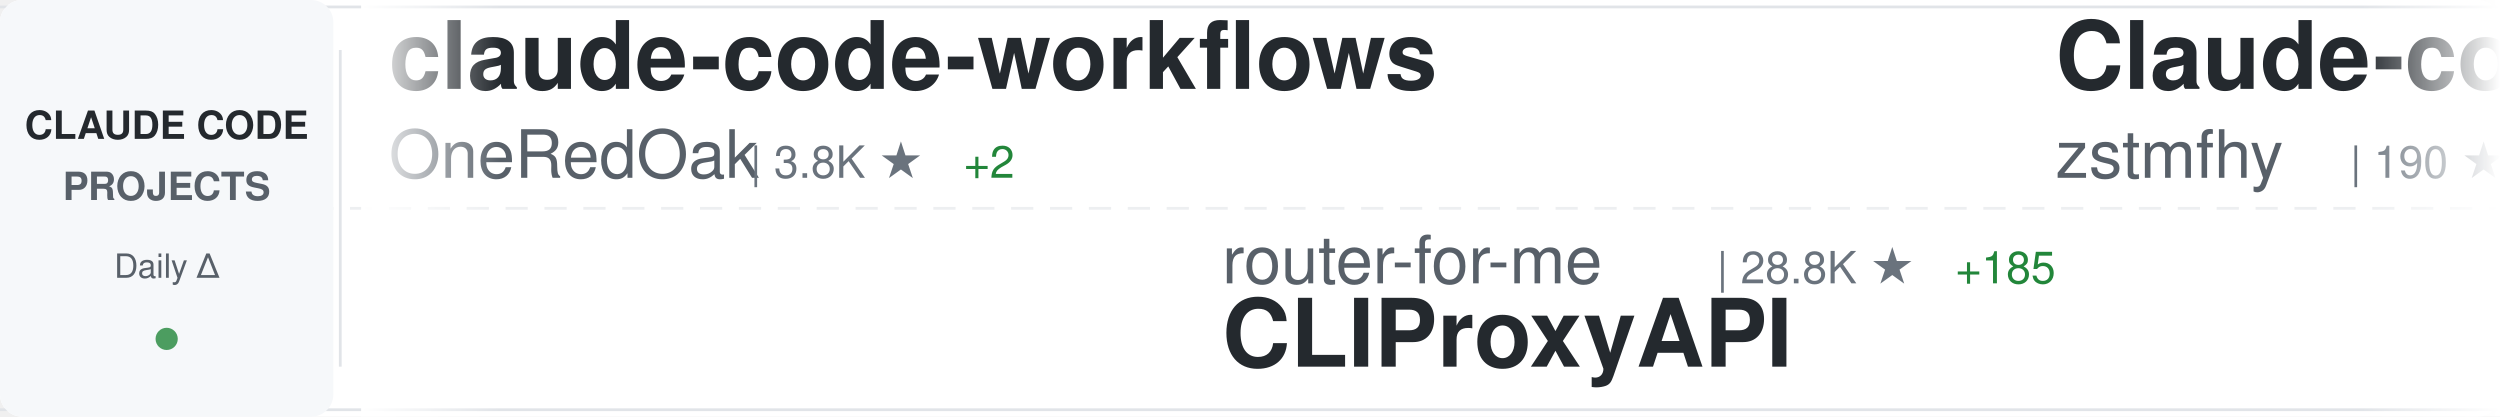
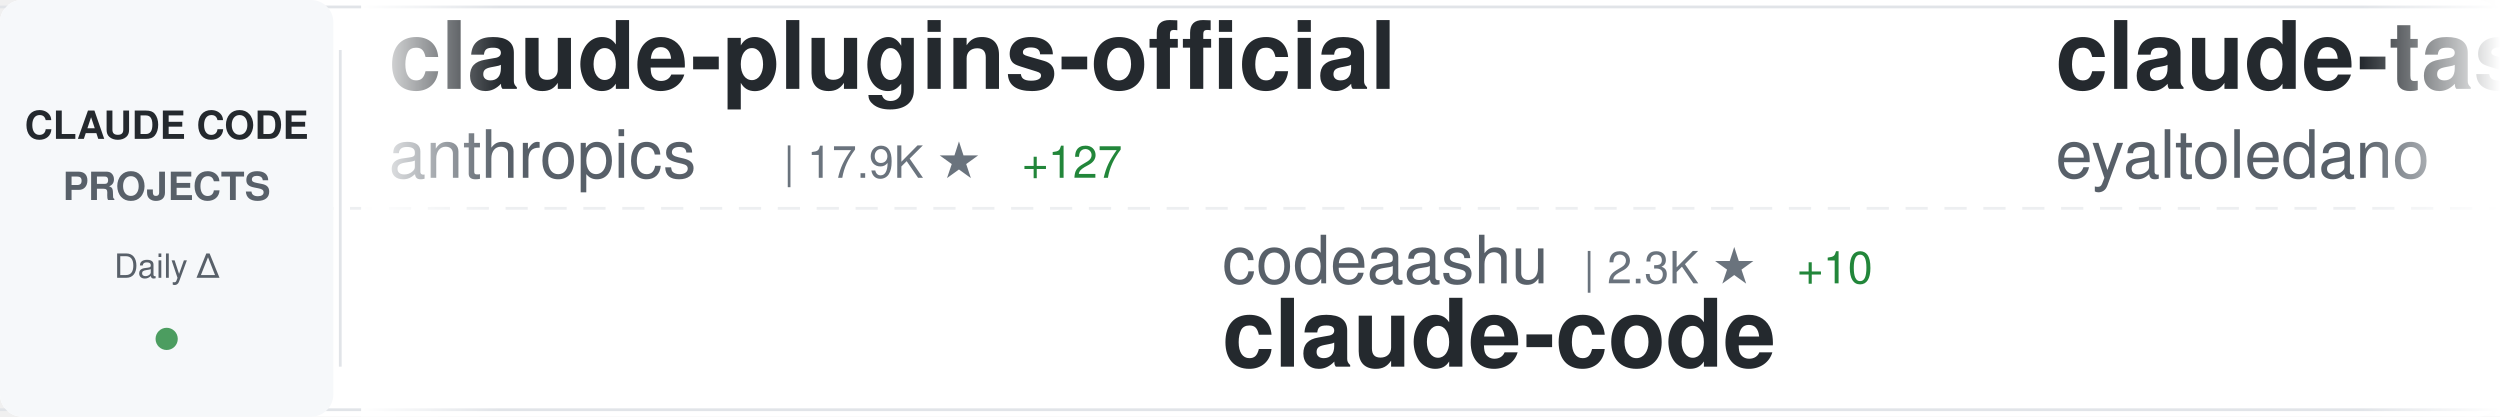
<svg xmlns="http://www.w3.org/2000/svg" width="900" height="150">
  <defs>
    <linearGradient id="awesomeLeftFade" x1="0%" y1="0%" x2="100%" y2="0%">
      <stop offset="0%" style="stop-color:#ffffff;stop-opacity:1" />
      <stop offset="100%" style="stop-color:#ffffff;stop-opacity:0" />
    </linearGradient>
    <linearGradient id="awesomeRightFade" x1="0%" y1="0%" x2="100%" y2="0%">
      <stop offset="0%" style="stop-color:#ffffff;stop-opacity:0" />
      <stop offset="100%" style="stop-color:#ffffff;stop-opacity:1" />
    </linearGradient>
  </defs>
  <rect width="900" height="150" fill="#ffffff" rx="8" />
  <rect x="0" y="2" width="900" height="1" fill="#e1e4e8" />
  <rect x="0" y="147" width="900" height="1" fill="#e1e4e8" />
  <line x1="0" y1="75" x2="900" y2="75" stroke="#e1e4e8" stroke-width="1" stroke-dasharray="8 6" opacity="0.6" />
  <rect x="0" y="0" width="120" height="150" fill="#f6f8fa" rx="8" />
  <text x="60" y="50" font-family="-apple-system, BlinkMacSystemFont, 'Segoe UI', Helvetica, Arial, sans-serif" font-size="14" font-weight="600" fill="#24292e" text-anchor="middle">CLAUDE CODE</text>
  <text x="60" y="72" font-family="-apple-system, BlinkMacSystemFont, 'Segoe UI', Helvetica, Arial, sans-serif" font-size="14" font-weight="600" fill="#586069" text-anchor="middle">PROJECTS</text>
  <text x="60" y="100" font-family="-apple-system, BlinkMacSystemFont, 'Segoe UI', Helvetica, Arial, sans-serif" font-size="12" font-weight="500" fill="#586069" text-anchor="middle">Daily Δ</text>
  <circle cx="60" cy="122" r="4" fill="#22863a" opacity="0.8" />
  <rect x="122" y="18" width="1" height="114" fill="#e1e4e8" />
  <clipPath id="awesomeTickerClip">
    <rect x="130" y="0" width="770" height="150" />
  </clipPath>
  <g clip-path="url(#awesomeTickerClip)">
    <g id="awesomeTickerItems">
      <animateTransform attributeName="transform" attributeType="XML" type="translate" from="0 0" to="-3000 0" dur="54s" repeatCount="indefinite" />
      <g transform="translate(0, 0)">
-         <text x="140" y="32" font-family="-apple-system, BlinkMacSystemFont, 'Segoe UI', Helvetica, Arial, sans-serif" font-size="34" font-weight="600" fill="#24292e">claude-code-workflows</text>
-         <text x="140" y="64" font-family="-apple-system, BlinkMacSystemFont, 'Segoe UI', Helvetica, Arial, sans-serif" font-size="24" font-weight="400" fill="#586069">OneRedOak</text>
-         <text x="270" y="64" font-family="-apple-system, BlinkMacSystemFont, 'Segoe UI', Helvetica, Arial, sans-serif" font-size="16" font-weight="500" fill="#6a737d">| 3.8K ★</text>
-         <text x="347" y="64" font-family="-apple-system, BlinkMacSystemFont, 'Segoe UI', Helvetica, Arial, sans-serif" font-size="16" font-weight="500" fill="#22863a"> +2</text>
+         <text x="140" y="32" font-family="-apple-system, BlinkMacSystemFont, 'Segoe UI', Helvetica, Arial, sans-serif" font-size="34" font-weight="600" fill="#24292e">claude-plugins-official</text>
+         <text x="140" y="64" font-family="-apple-system, BlinkMacSystemFont, 'Segoe UI', Helvetica, Arial, sans-serif" font-size="24" font-weight="400" fill="#586069">anthropics</text>
+         <text x="282" y="64" font-family="-apple-system, BlinkMacSystemFont, 'Segoe UI', Helvetica, Arial, sans-serif" font-size="16" font-weight="500" fill="#6a737d">| 17.9K ★</text>
+         <text x="368" y="64" font-family="-apple-system, BlinkMacSystemFont, 'Segoe UI', Helvetica, Arial, sans-serif" font-size="16" font-weight="500" fill="#22863a"> +127</text>
      </g>
      <g transform="translate(300, 0)">
-         <text x="140" y="102" font-family="-apple-system, BlinkMacSystemFont, 'Segoe UI', Helvetica, Arial, sans-serif" font-size="24" font-weight="400" fill="#586069">router-for-me</text>
-         <text x="318" y="102" font-family="-apple-system, BlinkMacSystemFont, 'Segoe UI', Helvetica, Arial, sans-serif" font-size="16" font-weight="500" fill="#6a737d">| 28.8K ★</text>
-         <text x="404" y="102" font-family="-apple-system, BlinkMacSystemFont, 'Segoe UI', Helvetica, Arial, sans-serif" font-size="16" font-weight="500" fill="#22863a"> +185</text>
-         <text x="140" y="132" font-family="-apple-system, BlinkMacSystemFont, 'Segoe UI', Helvetica, Arial, sans-serif" font-size="34" font-weight="600" fill="#24292e">CLIProxyAPI</text>
+         <text x="140" y="102" font-family="-apple-system, BlinkMacSystemFont, 'Segoe UI', Helvetica, Arial, sans-serif" font-size="24" font-weight="400" fill="#586069">codeaashu</text>
+         <text x="270" y="102" font-family="-apple-system, BlinkMacSystemFont, 'Segoe UI', Helvetica, Arial, sans-serif" font-size="16" font-weight="500" fill="#6a737d">| 2.3K ★</text>
+         <text x="347" y="102" font-family="-apple-system, BlinkMacSystemFont, 'Segoe UI', Helvetica, Arial, sans-serif" font-size="16" font-weight="500" fill="#22863a"> +10</text>
+         <text x="140" y="132" font-family="-apple-system, BlinkMacSystemFont, 'Segoe UI', Helvetica, Arial, sans-serif" font-size="34" font-weight="600" fill="#24292e">claude-code</text>
      </g>
      <g transform="translate(600, 0)">
-         <text x="140" y="32" font-family="-apple-system, BlinkMacSystemFont, 'Segoe UI', Helvetica, Arial, sans-serif" font-size="34" font-weight="600" fill="#24292e">Claude-code</text>
-         <text x="140" y="64" font-family="-apple-system, BlinkMacSystemFont, 'Segoe UI', Helvetica, Arial, sans-serif" font-size="24" font-weight="400" fill="#586069">zstmfhy</text>
-         <text x="246" y="64" font-family="-apple-system, BlinkMacSystemFont, 'Segoe UI', Helvetica, Arial, sans-serif" font-size="16" font-weight="500" fill="#6a737d">| 190 ★</text>
+         <text x="140" y="32" font-family="-apple-system, BlinkMacSystemFont, 'Segoe UI', Helvetica, Arial, sans-serif" font-size="34" font-weight="600" fill="#24292e">claude-task-master</text>
+         <text x="140" y="64" font-family="-apple-system, BlinkMacSystemFont, 'Segoe UI', Helvetica, Arial, sans-serif" font-size="24" font-weight="400" fill="#586069">eyaltoledano</text>
+         <text x="306" y="64" font-family="-apple-system, BlinkMacSystemFont, 'Segoe UI', Helvetica, Arial, sans-serif" font-size="16" font-weight="500" fill="#6a737d">| 26.8K ★</text>
+         <text x="392" y="64" font-family="-apple-system, BlinkMacSystemFont, 'Segoe UI', Helvetica, Arial, sans-serif" font-size="16" font-weight="500" fill="#22863a"> +24</text>
      </g>
      <g transform="translate(900, 0)">
-         <text x="140" y="102" font-family="-apple-system, BlinkMacSystemFont, 'Segoe UI', Helvetica, Arial, sans-serif" font-size="24" font-weight="400" fill="#586069">eyaltoledano</text>
-         <text x="306" y="102" font-family="-apple-system, BlinkMacSystemFont, 'Segoe UI', Helvetica, Arial, sans-serif" font-size="16" font-weight="500" fill="#6a737d">| 26.8K ★</text>
-         <text x="392" y="102" font-family="-apple-system, BlinkMacSystemFont, 'Segoe UI', Helvetica, Arial, sans-serif" font-size="16" font-weight="500" fill="#22863a"> +20</text>
-         <text x="140" y="132" font-family="-apple-system, BlinkMacSystemFont, 'Segoe UI', Helvetica, Arial, sans-serif" font-size="34" font-weight="600" fill="#24292e">claude-task-master</text>
+         <text x="140" y="102" font-family="-apple-system, BlinkMacSystemFont, 'Segoe UI', Helvetica, Arial, sans-serif" font-size="24" font-weight="400" fill="#586069">anthropics</text>
+         <text x="282" y="102" font-family="-apple-system, BlinkMacSystemFont, 'Segoe UI', Helvetica, Arial, sans-serif" font-size="16" font-weight="500" fill="#6a737d">| 7.3K ★</text>
+         <text x="359" y="102" font-family="-apple-system, BlinkMacSystemFont, 'Segoe UI', Helvetica, Arial, sans-serif" font-size="16" font-weight="500" fill="#22863a"> +13</text>
+         <text x="140" y="132" font-family="-apple-system, BlinkMacSystemFont, 'Segoe UI', Helvetica, Arial, sans-serif" font-size="34" font-weight="600" fill="#24292e">claude-code-action</text>
      </g>
      <g transform="translate(1200, 0)">
-         <text x="140" y="32" font-family="-apple-system, BlinkMacSystemFont, 'Segoe UI', Helvetica, Arial, sans-serif" font-size="34" font-weight="600" fill="#24292e">oh-my-claudecode</text>
-         <text x="140" y="64" font-family="-apple-system, BlinkMacSystemFont, 'Segoe UI', Helvetica, Arial, sans-serif" font-size="24" font-weight="400" fill="#586069">Yeachan-Heo</text>
-         <text x="294" y="64" font-family="-apple-system, BlinkMacSystemFont, 'Segoe UI', Helvetica, Arial, sans-serif" font-size="16" font-weight="500" fill="#6a737d">| 31.3K ★</text>
-         <text x="380" y="64" font-family="-apple-system, BlinkMacSystemFont, 'Segoe UI', Helvetica, Arial, sans-serif" font-size="16" font-weight="500" fill="#22863a"> +145</text>
+         <text x="140" y="32" font-family="-apple-system, BlinkMacSystemFont, 'Segoe UI', Helvetica, Arial, sans-serif" font-size="34" font-weight="600" fill="#24292e">claude-code-base-action</text>
+         <text x="140" y="64" font-family="-apple-system, BlinkMacSystemFont, 'Segoe UI', Helvetica, Arial, sans-serif" font-size="24" font-weight="400" fill="#586069">anthropics</text>
+         <text x="282" y="64" font-family="-apple-system, BlinkMacSystemFont, 'Segoe UI', Helvetica, Arial, sans-serif" font-size="16" font-weight="500" fill="#6a737d">| 801 ★</text>
+         <text x="350" y="64" font-family="-apple-system, BlinkMacSystemFont, 'Segoe UI', Helvetica, Arial, sans-serif" font-size="16" font-weight="500" fill="#22863a"> +1</text>
      </g>
      <g transform="translate(1500, 0)">
-         <text x="140" y="102" font-family="-apple-system, BlinkMacSystemFont, 'Segoe UI', Helvetica, Arial, sans-serif" font-size="24" font-weight="400" fill="#586069">davila7</text>
-         <text x="246" y="102" font-family="-apple-system, BlinkMacSystemFont, 'Segoe UI', Helvetica, Arial, sans-serif" font-size="16" font-weight="500" fill="#6a737d">| 25.4K ★</text>
-         <text x="332" y="102" font-family="-apple-system, BlinkMacSystemFont, 'Segoe UI', Helvetica, Arial, sans-serif" font-size="16" font-weight="500" fill="#22863a"> +299</text>
-         <text x="140" y="132" font-family="-apple-system, BlinkMacSystemFont, 'Segoe UI', Helvetica, Arial, sans-serif" font-size="34" font-weight="600" fill="#24292e">claude-code-templates</text>
+         <text x="140" y="102" font-family="-apple-system, BlinkMacSystemFont, 'Segoe UI', Helvetica, Arial, sans-serif" font-size="24" font-weight="400" fill="#586069">VoltAgent</text>
+         <text x="270" y="102" font-family="-apple-system, BlinkMacSystemFont, 'Segoe UI', Helvetica, Arial, sans-serif" font-size="16" font-weight="500" fill="#6a737d">| 18.4K ★</text>
+         <text x="356" y="102" font-family="-apple-system, BlinkMacSystemFont, 'Segoe UI', Helvetica, Arial, sans-serif" font-size="16" font-weight="500" fill="#22863a"> +109</text>
+         <text x="140" y="132" font-family="-apple-system, BlinkMacSystemFont, 'Segoe UI', Helvetica, Arial, sans-serif" font-size="34" font-weight="600" fill="#24292e">awesome-claude-code-suba...</text>
      </g>
      <g transform="translate(1800, 0)">
-         <text x="140" y="32" font-family="-apple-system, BlinkMacSystemFont, 'Segoe UI', Helvetica, Arial, sans-serif" font-size="34" font-weight="600" fill="#24292e">claude-code-source-code-...</text>
-         <text x="140" y="64" font-family="-apple-system, BlinkMacSystemFont, 'Segoe UI', Helvetica, Arial, sans-serif" font-size="24" font-weight="400" fill="#586069">ghuntley</text>
-         <text x="258" y="64" font-family="-apple-system, BlinkMacSystemFont, 'Segoe UI', Helvetica, Arial, sans-serif" font-size="16" font-weight="500" fill="#6a737d">| 974 ★</text>
+         <text x="140" y="32" font-family="-apple-system, BlinkMacSystemFont, 'Segoe UI', Helvetica, Arial, sans-serif" font-size="34" font-weight="600" fill="#24292e">Claude-Code-x-OpenClaw-G...</text>
+         <text x="140" y="64" font-family="-apple-system, BlinkMacSystemFont, 'Segoe UI', Helvetica, Arial, sans-serif" font-size="24" font-weight="400" fill="#586069">KimYx0207</text>
+         <text x="270" y="64" font-family="-apple-system, BlinkMacSystemFont, 'Segoe UI', Helvetica, Arial, sans-serif" font-size="16" font-weight="500" fill="#6a737d">| 3.5K ★</text>
+         <text x="347" y="64" font-family="-apple-system, BlinkMacSystemFont, 'Segoe UI', Helvetica, Arial, sans-serif" font-size="16" font-weight="500" fill="#22863a"> +17</text>
      </g>
      <g transform="translate(2100, 0)">
-         <text x="140" y="102" font-family="-apple-system, BlinkMacSystemFont, 'Segoe UI', Helvetica, Arial, sans-serif" font-size="24" font-weight="400" fill="#586069">chiragjoshi12</text>
-         <text x="318" y="102" font-family="-apple-system, BlinkMacSystemFont, 'Segoe UI', Helvetica, Arial, sans-serif" font-size="16" font-weight="500" fill="#6a737d">| 195 ★</text>
-         <text x="386" y="102" font-family="-apple-system, BlinkMacSystemFont, 'Segoe UI', Helvetica, Arial, sans-serif" font-size="16" font-weight="500" fill="#22863a"> +2</text>
+         <text x="140" y="102" font-family="-apple-system, BlinkMacSystemFont, 'Segoe UI', Helvetica, Arial, sans-serif" font-size="24" font-weight="400" fill="#586069">liuup</text>
+         <text x="222" y="102" font-family="-apple-system, BlinkMacSystemFont, 'Segoe UI', Helvetica, Arial, sans-serif" font-size="16" font-weight="500" fill="#6a737d">| 2.0K ★</text>
+         <text x="299" y="102" font-family="-apple-system, BlinkMacSystemFont, 'Segoe UI', Helvetica, Arial, sans-serif" font-size="16" font-weight="500" fill="#22863a"> +17</text>
+         <text x="140" y="132" font-family="-apple-system, BlinkMacSystemFont, 'Segoe UI', Helvetica, Arial, sans-serif" font-size="34" font-weight="600" fill="#24292e">claude-code-analysis</text>
+       </g>
+       <g transform="translate(2400, 0)">
+         <text x="140" y="32" font-family="-apple-system, BlinkMacSystemFont, 'Segoe UI', Helvetica, Arial, sans-serif" font-size="34" font-weight="600" fill="#24292e">learn-claude-code</text>
+         <text x="140" y="64" font-family="-apple-system, BlinkMacSystemFont, 'Segoe UI', Helvetica, Arial, sans-serif" font-size="24" font-weight="400" fill="#586069">shareAI-lab</text>
+         <text x="294" y="64" font-family="-apple-system, BlinkMacSystemFont, 'Segoe UI', Helvetica, Arial, sans-serif" font-size="16" font-weight="500" fill="#6a737d">| 56.6K ★</text>
+         <text x="380" y="64" font-family="-apple-system, BlinkMacSystemFont, 'Segoe UI', Helvetica, Arial, sans-serif" font-size="16" font-weight="500" fill="#22863a"> +217</text>
+       </g>
+       <g transform="translate(2700, 0)">
+         <text x="140" y="102" font-family="-apple-system, BlinkMacSystemFont, 'Segoe UI', Helvetica, Arial, sans-serif" font-size="24" font-weight="400" fill="#586069">ChinaSiro</text>
+         <text x="270" y="102" font-family="-apple-system, BlinkMacSystemFont, 'Segoe UI', Helvetica, Arial, sans-serif" font-size="16" font-weight="500" fill="#6a737d">| 9.0K ★</text>
+         <text x="347" y="102" font-family="-apple-system, BlinkMacSystemFont, 'Segoe UI', Helvetica, Arial, sans-serif" font-size="16" font-weight="500" fill="#22863a"> +10</text>
+         <text x="140" y="132" font-family="-apple-system, BlinkMacSystemFont, 'Segoe UI', Helvetica, Arial, sans-serif" font-size="34" font-weight="600" fill="#24292e">claude-code-sourcemap</text>
+       </g>
+       <g transform="translate(3000, 0)">
+         <text x="140" y="32" font-family="-apple-system, BlinkMacSystemFont, 'Segoe UI', Helvetica, Arial, sans-serif" font-size="34" font-weight="600" fill="#24292e">claude-plugins-official</text>
+         <text x="140" y="64" font-family="-apple-system, BlinkMacSystemFont, 'Segoe UI', Helvetica, Arial, sans-serif" font-size="24" font-weight="400" fill="#586069">anthropics</text>
+         <text x="282" y="64" font-family="-apple-system, BlinkMacSystemFont, 'Segoe UI', Helvetica, Arial, sans-serif" font-size="16" font-weight="500" fill="#6a737d">| 17.9K ★</text>
+         <text x="368" y="64" font-family="-apple-system, BlinkMacSystemFont, 'Segoe UI', Helvetica, Arial, sans-serif" font-size="16" font-weight="500" fill="#22863a"> +127</text>
+       </g>
+       <g transform="translate(3300, 0)">
+         <text x="140" y="102" font-family="-apple-system, BlinkMacSystemFont, 'Segoe UI', Helvetica, Arial, sans-serif" font-size="24" font-weight="400" fill="#586069">codeaashu</text>
+         <text x="270" y="102" font-family="-apple-system, BlinkMacSystemFont, 'Segoe UI', Helvetica, Arial, sans-serif" font-size="16" font-weight="500" fill="#6a737d">| 2.3K ★</text>
+         <text x="347" y="102" font-family="-apple-system, BlinkMacSystemFont, 'Segoe UI', Helvetica, Arial, sans-serif" font-size="16" font-weight="500" fill="#22863a"> +10</text>
        <text x="140" y="132" font-family="-apple-system, BlinkMacSystemFont, 'Segoe UI', Helvetica, Arial, sans-serif" font-size="34" font-weight="600" fill="#24292e">claude-code</text>
      </g>
-       <g transform="translate(2400, 0)">
-         <text x="140" y="32" font-family="-apple-system, BlinkMacSystemFont, 'Segoe UI', Helvetica, Arial, sans-serif" font-size="34" font-weight="600" fill="#24292e">claude-code</text>
-         <text x="140" y="64" font-family="-apple-system, BlinkMacSystemFont, 'Segoe UI', Helvetica, Arial, sans-serif" font-size="24" font-weight="400" fill="#586069">claude-code-best</text>
-         <text x="354" y="64" font-family="-apple-system, BlinkMacSystemFont, 'Segoe UI', Helvetica, Arial, sans-serif" font-size="16" font-weight="500" fill="#6a737d">| 16.9K ★</text>
-         <text x="440" y="64" font-family="-apple-system, BlinkMacSystemFont, 'Segoe UI', Helvetica, Arial, sans-serif" font-size="16" font-weight="500" fill="#22863a"> +61</text>
-       </g>
-       <g transform="translate(2700, 0)">
-         <text x="140" y="102" font-family="-apple-system, BlinkMacSystemFont, 'Segoe UI', Helvetica, Arial, sans-serif" font-size="24" font-weight="400" fill="#586069">zebbern</text>
-         <text x="246" y="102" font-family="-apple-system, BlinkMacSystemFont, 'Segoe UI', Helvetica, Arial, sans-serif" font-size="16" font-weight="500" fill="#6a737d">| 4.0K ★</text>
-         <text x="323" y="102" font-family="-apple-system, BlinkMacSystemFont, 'Segoe UI', Helvetica, Arial, sans-serif" font-size="16" font-weight="500" fill="#22863a"> +9</text>
-         <text x="140" y="132" font-family="-apple-system, BlinkMacSystemFont, 'Segoe UI', Helvetica, Arial, sans-serif" font-size="34" font-weight="600" fill="#24292e">claude-code-guide</text>
-       </g>
-       <g transform="translate(3000, 0)">
-         <text x="140" y="32" font-family="-apple-system, BlinkMacSystemFont, 'Segoe UI', Helvetica, Arial, sans-serif" font-size="34" font-weight="600" fill="#24292e">claude-code-workflows</text>
-         <text x="140" y="64" font-family="-apple-system, BlinkMacSystemFont, 'Segoe UI', Helvetica, Arial, sans-serif" font-size="24" font-weight="400" fill="#586069">OneRedOak</text>
-         <text x="270" y="64" font-family="-apple-system, BlinkMacSystemFont, 'Segoe UI', Helvetica, Arial, sans-serif" font-size="16" font-weight="500" fill="#6a737d">| 3.8K ★</text>
-         <text x="347" y="64" font-family="-apple-system, BlinkMacSystemFont, 'Segoe UI', Helvetica, Arial, sans-serif" font-size="16" font-weight="500" fill="#22863a"> +2</text>
-       </g>
-       <g transform="translate(3300, 0)">
-         <text x="140" y="102" font-family="-apple-system, BlinkMacSystemFont, 'Segoe UI', Helvetica, Arial, sans-serif" font-size="24" font-weight="400" fill="#586069">router-for-me</text>
-         <text x="318" y="102" font-family="-apple-system, BlinkMacSystemFont, 'Segoe UI', Helvetica, Arial, sans-serif" font-size="16" font-weight="500" fill="#6a737d">| 28.8K ★</text>
-         <text x="404" y="102" font-family="-apple-system, BlinkMacSystemFont, 'Segoe UI', Helvetica, Arial, sans-serif" font-size="16" font-weight="500" fill="#22863a"> +185</text>
-         <text x="140" y="132" font-family="-apple-system, BlinkMacSystemFont, 'Segoe UI', Helvetica, Arial, sans-serif" font-size="34" font-weight="600" fill="#24292e">CLIProxyAPI</text>
-       </g>
      <g transform="translate(3600, 0)">
-         <text x="140" y="32" font-family="-apple-system, BlinkMacSystemFont, 'Segoe UI', Helvetica, Arial, sans-serif" font-size="34" font-weight="600" fill="#24292e">Claude-code</text>
-         <text x="140" y="64" font-family="-apple-system, BlinkMacSystemFont, 'Segoe UI', Helvetica, Arial, sans-serif" font-size="24" font-weight="400" fill="#586069">zstmfhy</text>
-         <text x="246" y="64" font-family="-apple-system, BlinkMacSystemFont, 'Segoe UI', Helvetica, Arial, sans-serif" font-size="16" font-weight="500" fill="#6a737d">| 190 ★</text>
+         <text x="140" y="32" font-family="-apple-system, BlinkMacSystemFont, 'Segoe UI', Helvetica, Arial, sans-serif" font-size="34" font-weight="600" fill="#24292e">claude-task-master</text>
+         <text x="140" y="64" font-family="-apple-system, BlinkMacSystemFont, 'Segoe UI', Helvetica, Arial, sans-serif" font-size="24" font-weight="400" fill="#586069">eyaltoledano</text>
+         <text x="306" y="64" font-family="-apple-system, BlinkMacSystemFont, 'Segoe UI', Helvetica, Arial, sans-serif" font-size="16" font-weight="500" fill="#6a737d">| 26.8K ★</text>
+         <text x="392" y="64" font-family="-apple-system, BlinkMacSystemFont, 'Segoe UI', Helvetica, Arial, sans-serif" font-size="16" font-weight="500" fill="#22863a"> +24</text>
      </g>
      <g transform="translate(3900, 0)">
-         <text x="140" y="102" font-family="-apple-system, BlinkMacSystemFont, 'Segoe UI', Helvetica, Arial, sans-serif" font-size="24" font-weight="400" fill="#586069">eyaltoledano</text>
-         <text x="306" y="102" font-family="-apple-system, BlinkMacSystemFont, 'Segoe UI', Helvetica, Arial, sans-serif" font-size="16" font-weight="500" fill="#6a737d">| 26.8K ★</text>
-         <text x="392" y="102" font-family="-apple-system, BlinkMacSystemFont, 'Segoe UI', Helvetica, Arial, sans-serif" font-size="16" font-weight="500" fill="#22863a"> +20</text>
-         <text x="140" y="132" font-family="-apple-system, BlinkMacSystemFont, 'Segoe UI', Helvetica, Arial, sans-serif" font-size="34" font-weight="600" fill="#24292e">claude-task-master</text>
+         <text x="140" y="102" font-family="-apple-system, BlinkMacSystemFont, 'Segoe UI', Helvetica, Arial, sans-serif" font-size="24" font-weight="400" fill="#586069">anthropics</text>
+         <text x="282" y="102" font-family="-apple-system, BlinkMacSystemFont, 'Segoe UI', Helvetica, Arial, sans-serif" font-size="16" font-weight="500" fill="#6a737d">| 7.3K ★</text>
+         <text x="359" y="102" font-family="-apple-system, BlinkMacSystemFont, 'Segoe UI', Helvetica, Arial, sans-serif" font-size="16" font-weight="500" fill="#22863a"> +13</text>
+         <text x="140" y="132" font-family="-apple-system, BlinkMacSystemFont, 'Segoe UI', Helvetica, Arial, sans-serif" font-size="34" font-weight="600" fill="#24292e">claude-code-action</text>
      </g>
    </g>
  </g>
  <rect x="130" y="0" width="50" height="150" fill="url(#awesomeLeftFade)" />
  <rect x="850" y="0" width="50" height="150" fill="url(#awesomeRightFade)" />
</svg>
